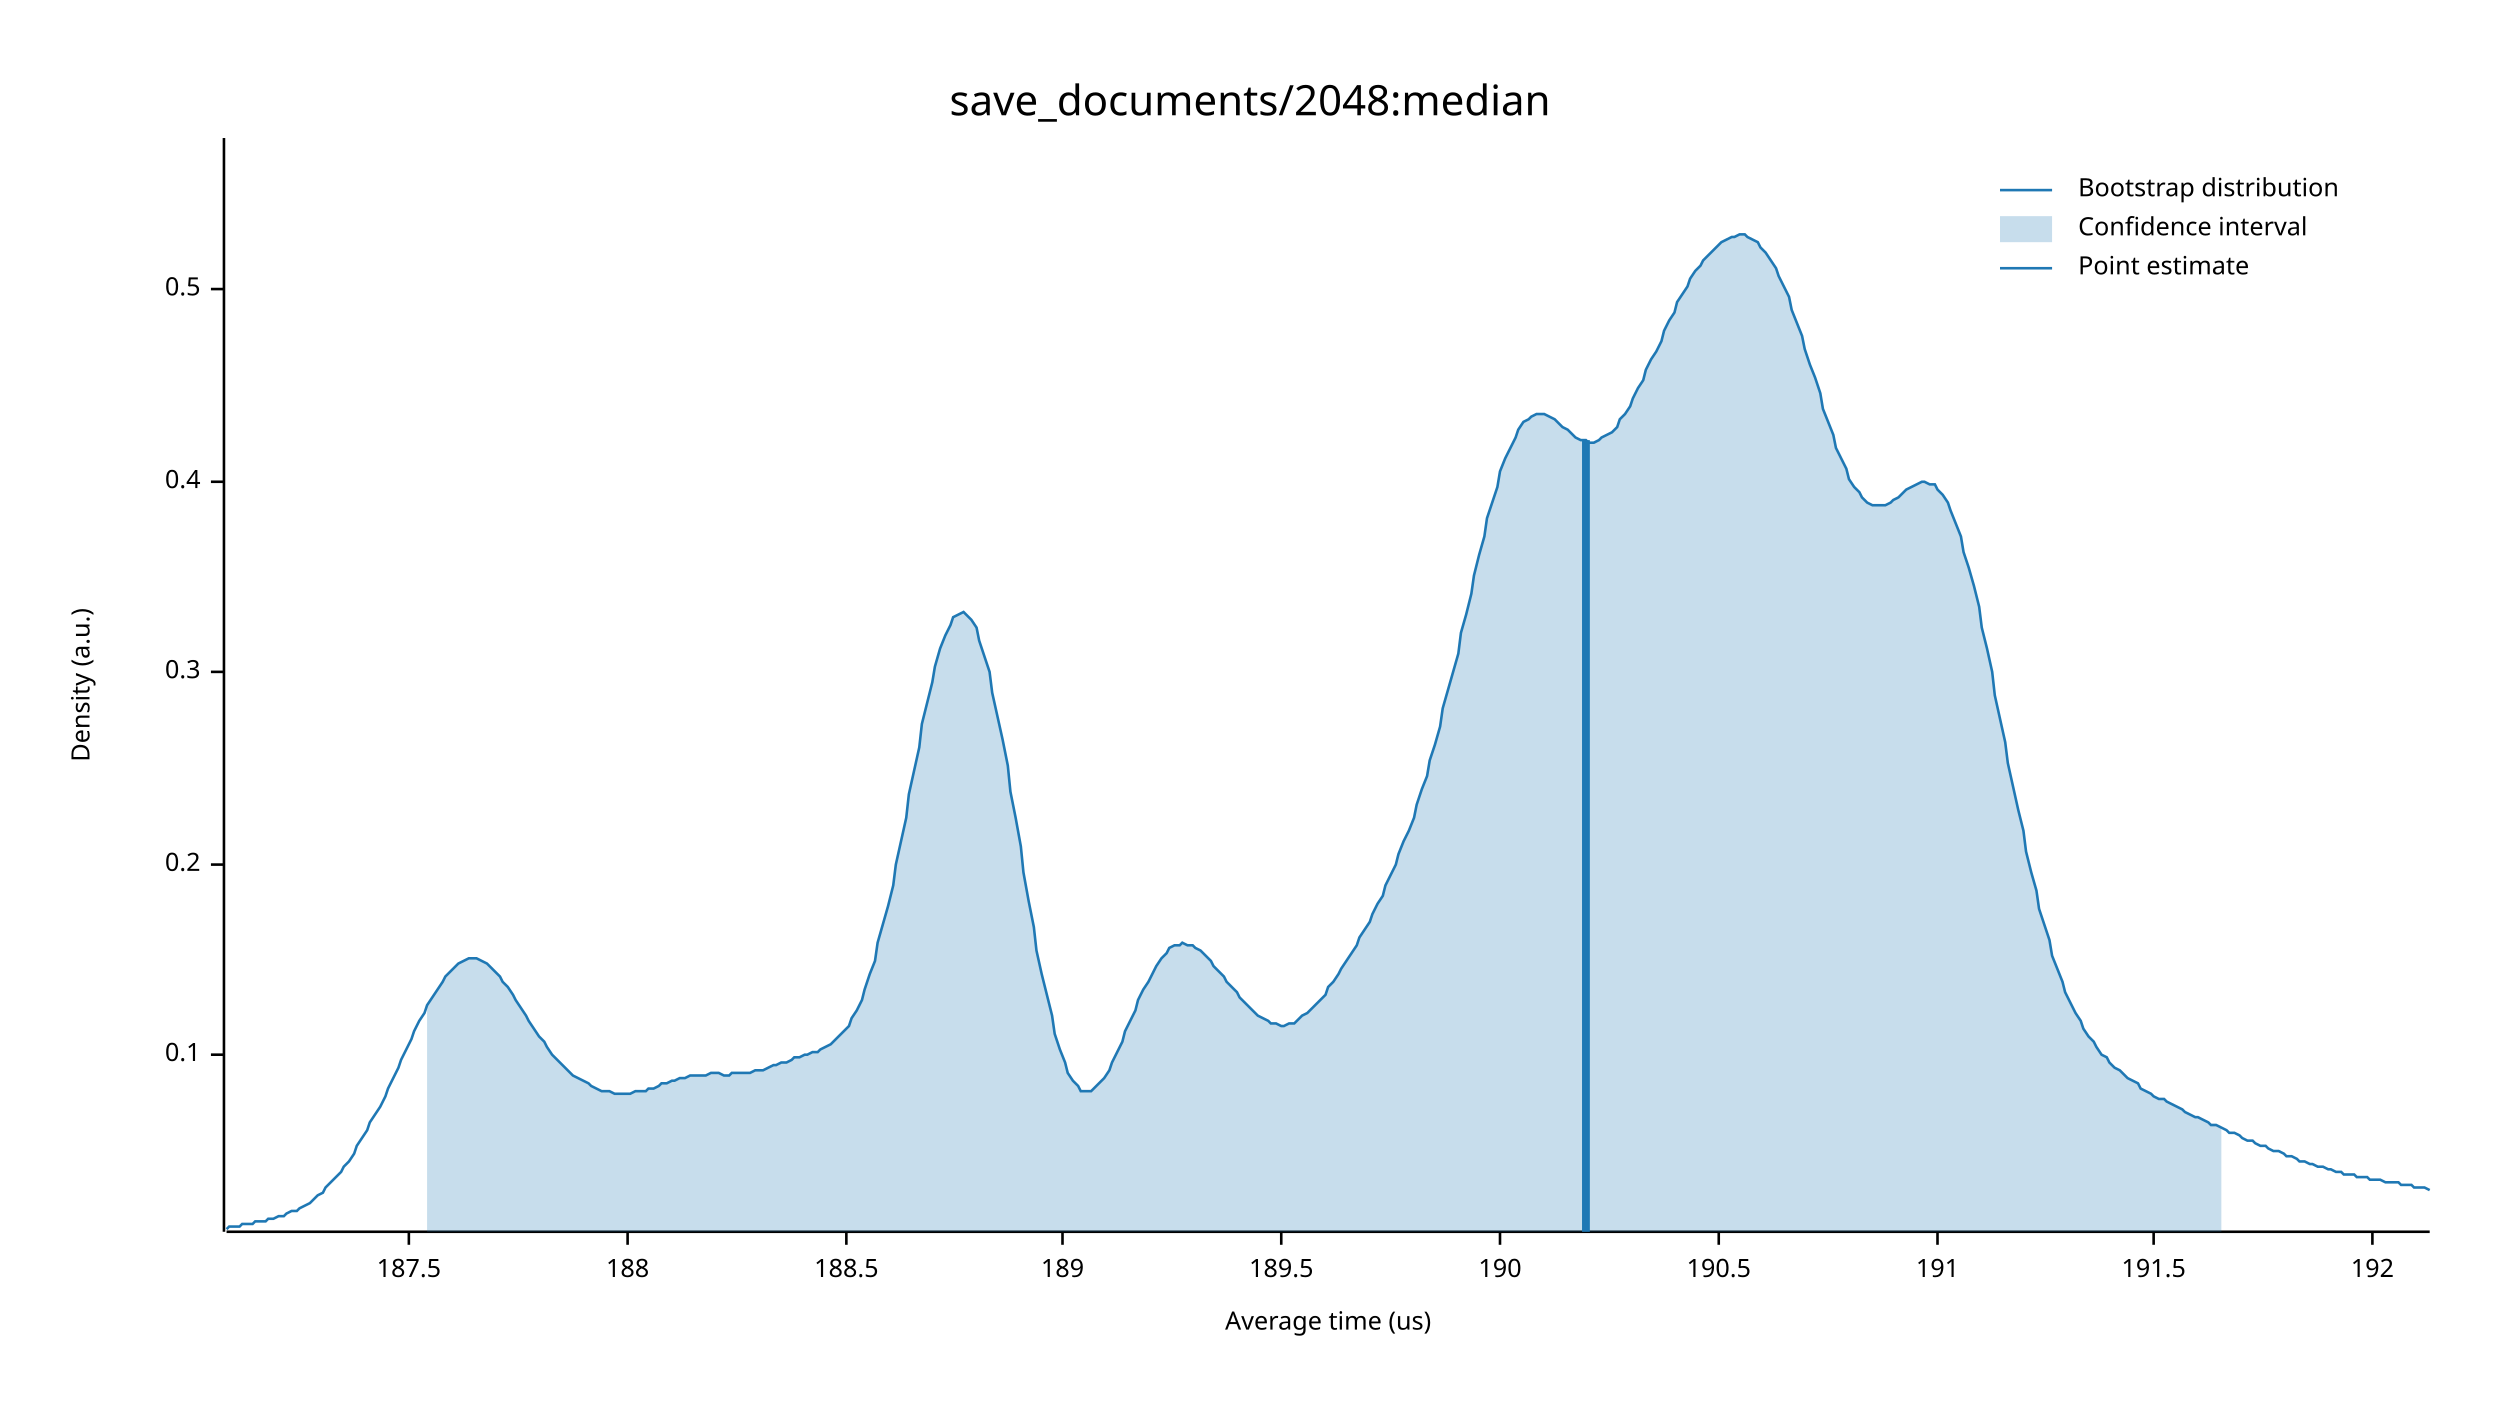
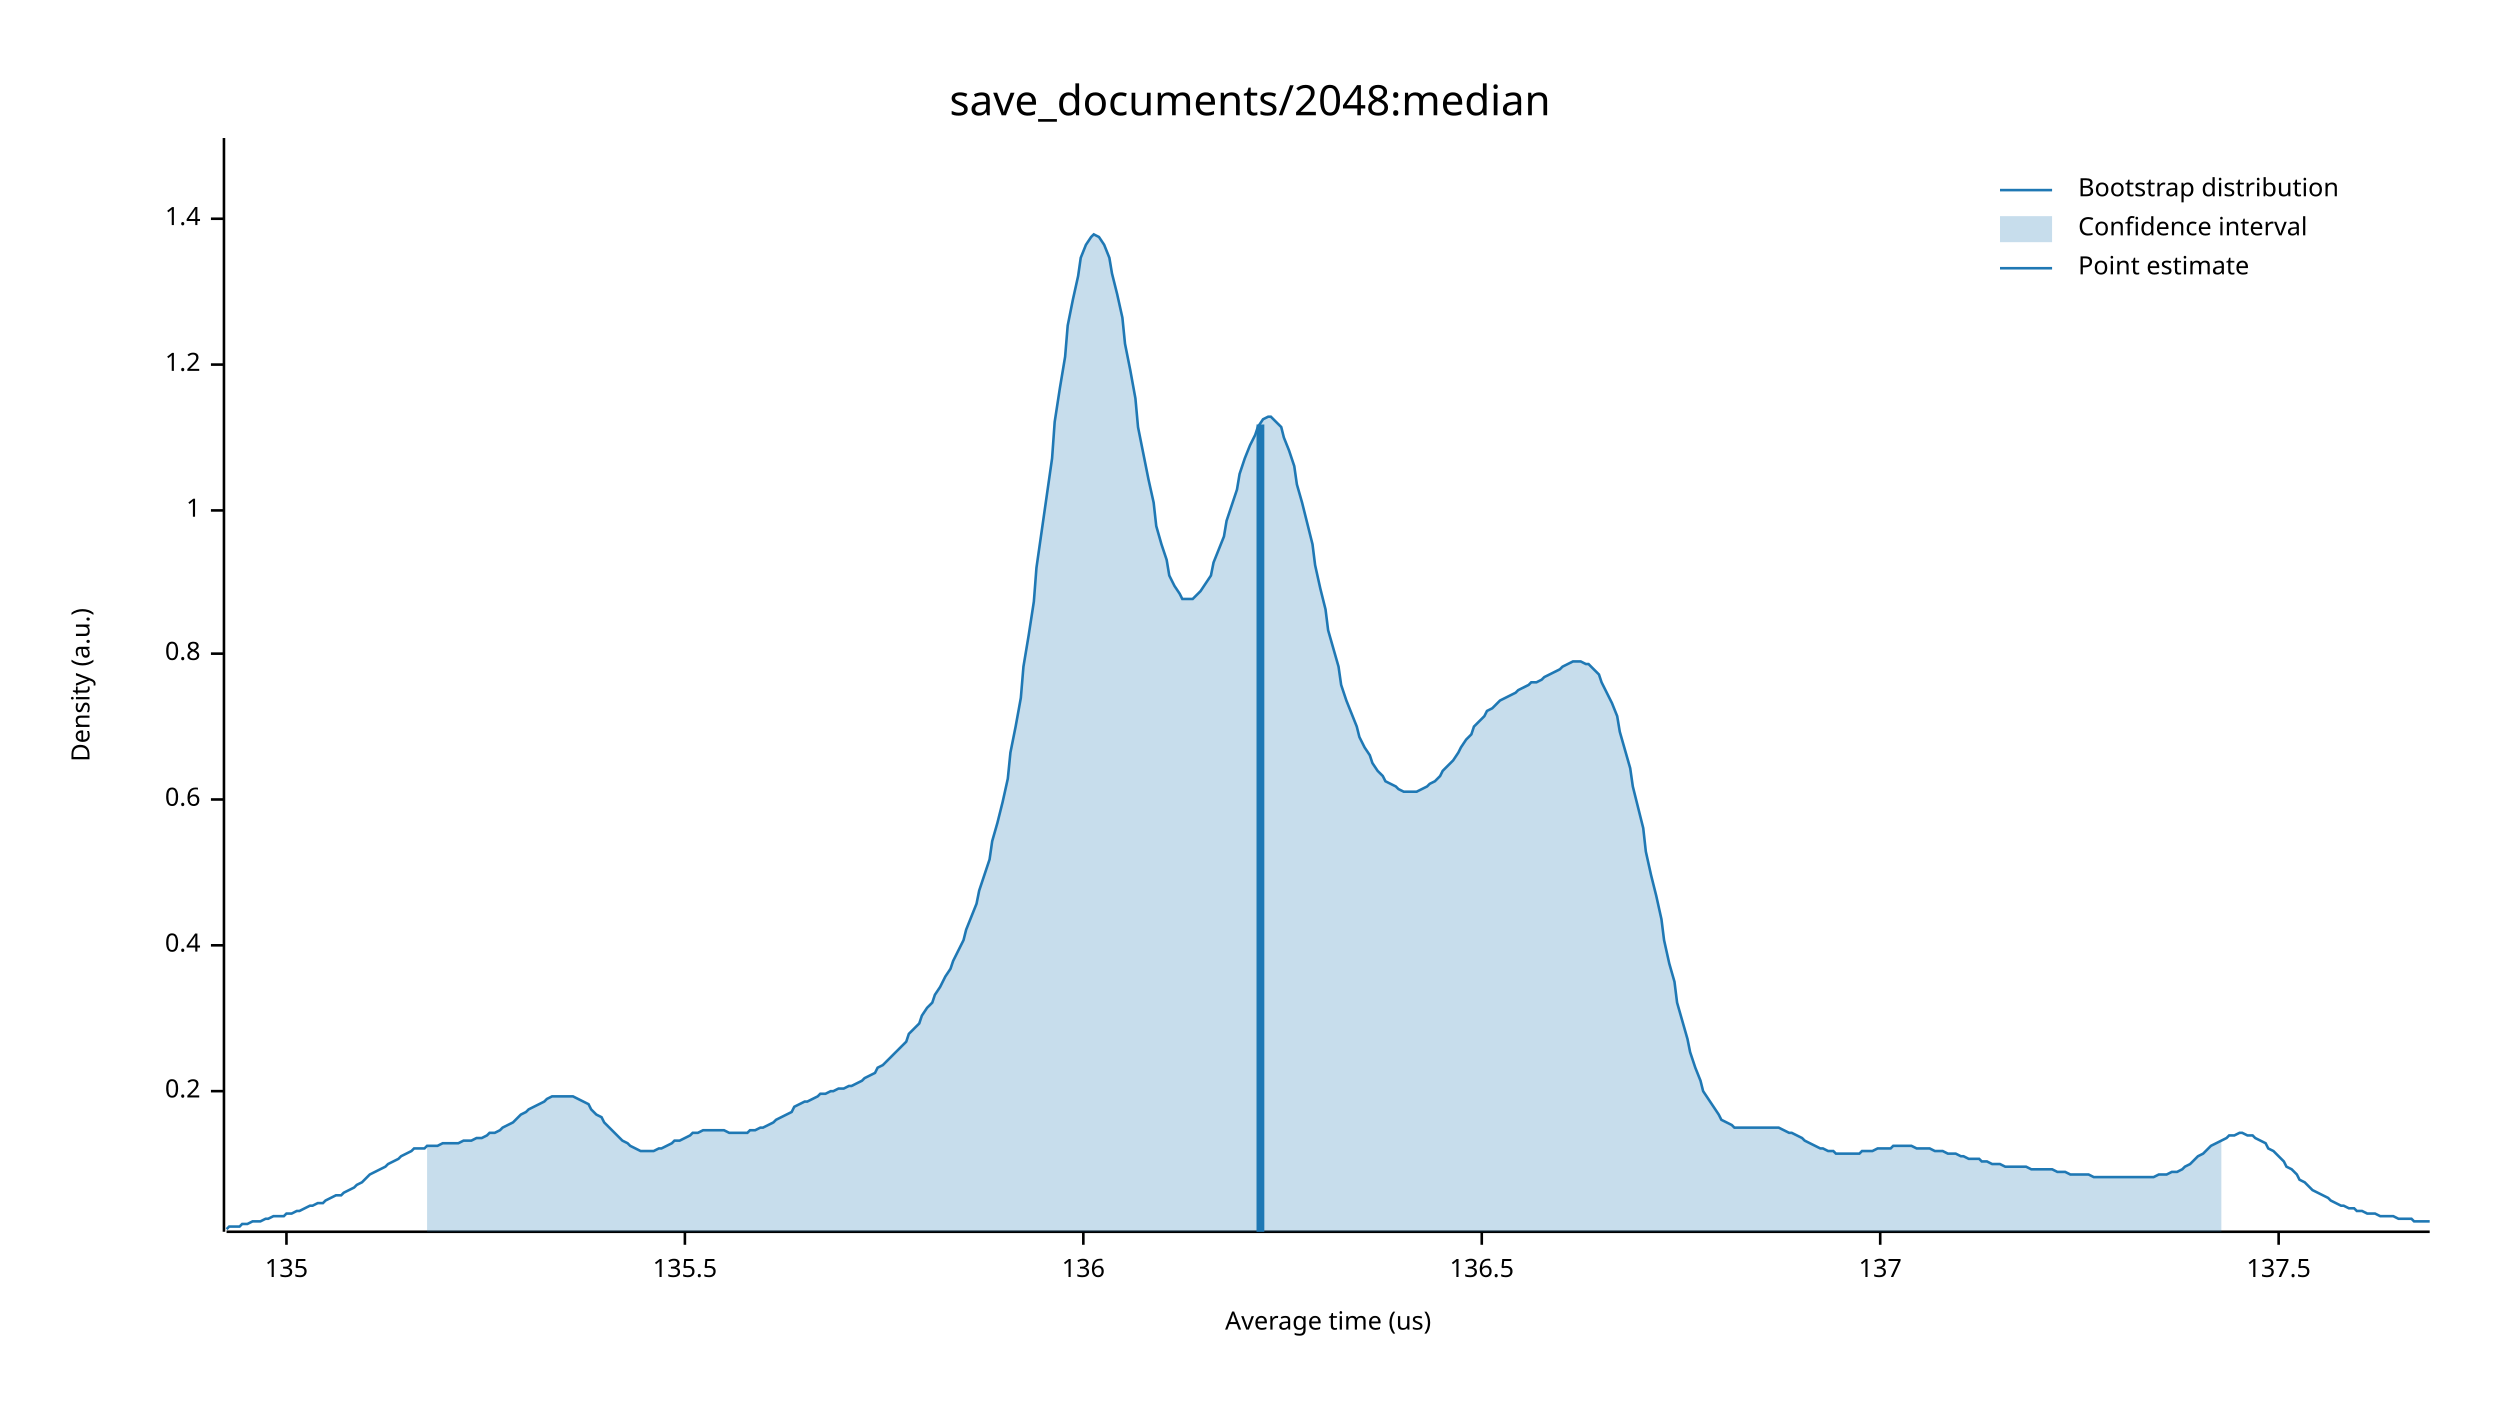
<svg xmlns="http://www.w3.org/2000/svg" width="960" height="540" viewBox="0 0 960 540">
  <text x="480" y="32" dy="0.76em" text-anchor="middle" font-family="sans-serif" font-size="16.129" opacity="1" fill="#000000">
save_documents/2048:median
</text>
  <text x="27" y="263" dy="0.76em" text-anchor="middle" font-family="sans-serif" font-size="9.677" opacity="1" fill="#000000" transform="rotate(270, 27, 263)">
Density (a.u.)
</text>
  <text x="510" y="513" dy="-0.5ex" text-anchor="middle" font-family="sans-serif" font-size="9.677" opacity="1" fill="#000000">
Average time (us)
</text>
  <polyline fill="none" opacity="1" stroke="#000000" stroke-width="1" points="86,53 86,473 " />
-   <text x="77" y="405" dy="0.5ex" text-anchor="end" font-family="sans-serif" font-size="9.677" opacity="1" fill="#000000">
- 0.1
- </text>
-   <polyline fill="none" opacity="1" stroke="#000000" stroke-width="1" points="81,405 86,405 " />
-   <text x="77" y="332" dy="0.5ex" text-anchor="end" font-family="sans-serif" font-size="9.677" opacity="1" fill="#000000">
+   <text x="77" y="419" dy="0.5ex" text-anchor="end" font-family="sans-serif" font-size="9.677" opacity="1" fill="#000000">
0.2
</text>
-   <polyline fill="none" opacity="1" stroke="#000000" stroke-width="1" points="81,332 86,332 " />
-   <text x="77" y="258" dy="0.5ex" text-anchor="end" font-family="sans-serif" font-size="9.677" opacity="1" fill="#000000">
- 0.3
- </text>
-   <polyline fill="none" opacity="1" stroke="#000000" stroke-width="1" points="81,258 86,258 " />
-   <text x="77" y="185" dy="0.5ex" text-anchor="end" font-family="sans-serif" font-size="9.677" opacity="1" fill="#000000">
+   <polyline fill="none" opacity="1" stroke="#000000" stroke-width="1" points="81,419 86,419 " />
+   <text x="77" y="363" dy="0.5ex" text-anchor="end" font-family="sans-serif" font-size="9.677" opacity="1" fill="#000000">
0.4
</text>
-   <polyline fill="none" opacity="1" stroke="#000000" stroke-width="1" points="81,185 86,185 " />
-   <text x="77" y="111" dy="0.5ex" text-anchor="end" font-family="sans-serif" font-size="9.677" opacity="1" fill="#000000">
- 0.5
+   <polyline fill="none" opacity="1" stroke="#000000" stroke-width="1" points="81,363 86,363 " />
+   <text x="77" y="307" dy="0.5ex" text-anchor="end" font-family="sans-serif" font-size="9.677" opacity="1" fill="#000000">
+ 0.6
</text>
-   <polyline fill="none" opacity="1" stroke="#000000" stroke-width="1" points="81,111 86,111 " />
+   <polyline fill="none" opacity="1" stroke="#000000" stroke-width="1" points="81,307 86,307 " />
+   <text x="77" y="251" dy="0.5ex" text-anchor="end" font-family="sans-serif" font-size="9.677" opacity="1" fill="#000000">
+ 0.8
+ </text>
+   <polyline fill="none" opacity="1" stroke="#000000" stroke-width="1" points="81,251 86,251 " />
+   <text x="77" y="196" dy="0.5ex" text-anchor="end" font-family="sans-serif" font-size="9.677" opacity="1" fill="#000000">
+ 1
+ </text>
+   <polyline fill="none" opacity="1" stroke="#000000" stroke-width="1" points="81,196 86,196 " />
+   <text x="77" y="140" dy="0.5ex" text-anchor="end" font-family="sans-serif" font-size="9.677" opacity="1" fill="#000000">
+ 1.2
+ </text>
+   <polyline fill="none" opacity="1" stroke="#000000" stroke-width="1" points="81,140 86,140 " />
+   <text x="77" y="84" dy="0.5ex" text-anchor="end" font-family="sans-serif" font-size="9.677" opacity="1" fill="#000000">
+ 1.4
+ </text>
+   <polyline fill="none" opacity="1" stroke="#000000" stroke-width="1" points="81,84 86,84 " />
  <polyline fill="none" opacity="1" stroke="#000000" stroke-width="1" points="87,473 933,473 " />
-   <text x="157" y="483" dy="0.76em" text-anchor="middle" font-family="sans-serif" font-size="9.677" opacity="1" fill="#000000">
- 187.5
+   <text x="110" y="483" dy="0.76em" text-anchor="middle" font-family="sans-serif" font-size="9.677" opacity="1" fill="#000000">
+ 135
</text>
-   <polyline fill="none" opacity="1" stroke="#000000" stroke-width="1" points="157,473 157,478 " />
-   <text x="241" y="483" dy="0.76em" text-anchor="middle" font-family="sans-serif" font-size="9.677" opacity="1" fill="#000000">
- 188
+   <polyline fill="none" opacity="1" stroke="#000000" stroke-width="1" points="110,473 110,478 " />
+   <text x="263" y="483" dy="0.76em" text-anchor="middle" font-family="sans-serif" font-size="9.677" opacity="1" fill="#000000">
+ 135.5
</text>
-   <polyline fill="none" opacity="1" stroke="#000000" stroke-width="1" points="241,473 241,478 " />
-   <text x="325" y="483" dy="0.76em" text-anchor="middle" font-family="sans-serif" font-size="9.677" opacity="1" fill="#000000">
- 188.5
+   <polyline fill="none" opacity="1" stroke="#000000" stroke-width="1" points="263,473 263,478 " />
+   <text x="416" y="483" dy="0.76em" text-anchor="middle" font-family="sans-serif" font-size="9.677" opacity="1" fill="#000000">
+ 136
</text>
-   <polyline fill="none" opacity="1" stroke="#000000" stroke-width="1" points="325,473 325,478 " />
-   <text x="408" y="483" dy="0.76em" text-anchor="middle" font-family="sans-serif" font-size="9.677" opacity="1" fill="#000000">
- 189
+   <polyline fill="none" opacity="1" stroke="#000000" stroke-width="1" points="416,473 416,478 " />
+   <text x="569" y="483" dy="0.76em" text-anchor="middle" font-family="sans-serif" font-size="9.677" opacity="1" fill="#000000">
+ 136.5
</text>
-   <polyline fill="none" opacity="1" stroke="#000000" stroke-width="1" points="408,473 408,478 " />
-   <text x="492" y="483" dy="0.76em" text-anchor="middle" font-family="sans-serif" font-size="9.677" opacity="1" fill="#000000">
- 189.5
+   <polyline fill="none" opacity="1" stroke="#000000" stroke-width="1" points="569,473 569,478 " />
+   <text x="722" y="483" dy="0.76em" text-anchor="middle" font-family="sans-serif" font-size="9.677" opacity="1" fill="#000000">
+ 137
</text>
-   <polyline fill="none" opacity="1" stroke="#000000" stroke-width="1" points="492,473 492,478 " />
-   <text x="576" y="483" dy="0.76em" text-anchor="middle" font-family="sans-serif" font-size="9.677" opacity="1" fill="#000000">
- 190
+   <polyline fill="none" opacity="1" stroke="#000000" stroke-width="1" points="722,473 722,478 " />
+   <text x="875" y="483" dy="0.76em" text-anchor="middle" font-family="sans-serif" font-size="9.677" opacity="1" fill="#000000">
+ 137.5
</text>
-   <polyline fill="none" opacity="1" stroke="#000000" stroke-width="1" points="576,473 576,478 " />
-   <text x="660" y="483" dy="0.76em" text-anchor="middle" font-family="sans-serif" font-size="9.677" opacity="1" fill="#000000">
- 190.5
- </text>
-   <polyline fill="none" opacity="1" stroke="#000000" stroke-width="1" points="660,473 660,478 " />
-   <text x="744" y="483" dy="0.76em" text-anchor="middle" font-family="sans-serif" font-size="9.677" opacity="1" fill="#000000">
- 191
- </text>
-   <polyline fill="none" opacity="1" stroke="#000000" stroke-width="1" points="744,473 744,478 " />
-   <text x="827" y="483" dy="0.76em" text-anchor="middle" font-family="sans-serif" font-size="9.677" opacity="1" fill="#000000">
- 191.5
- </text>
-   <polyline fill="none" opacity="1" stroke="#000000" stroke-width="1" points="827,473 827,478 " />
-   <text x="911" y="483" dy="0.76em" text-anchor="middle" font-family="sans-serif" font-size="9.677" opacity="1" fill="#000000">
- 192
- </text>
-   <polyline fill="none" opacity="1" stroke="#000000" stroke-width="1" points="911,473 911,478 " />
-   <polyline fill="none" opacity="1" stroke="#1F78B4" stroke-width="1" points="87,472 88,471 90,471 92,471 93,470 95,470 97,470 98,469 100,469 102,469 103,468 105,468 107,467 109,467 110,466 112,465 114,465 115,464 117,463 119,462 120,461 122,459 124,458 125,456 127,454 129,452 131,450 132,448 134,446 136,443 137,440 139,437 141,434 142,431 144,428 146,425 148,421 149,418 151,414 153,410 154,407 156,403 158,399 159,396 161,392 163,389 164,386 166,383 168,380 170,377 171,375 173,373 175,371 176,370 178,369 180,368 181,368 183,368 185,369 187,370 188,371 190,373 192,375 193,377 195,379 197,382 198,384 200,387 202,390 203,392 205,395 207,398 209,400 210,402 212,405 214,407 215,408 217,410 219,412 220,413 222,414 224,415 226,416 227,417 229,418 231,419 232,419 234,419 236,420 237,420 239,420 241,420 242,420 244,419 246,419 248,419 249,418 251,418 253,417 254,416 256,416 258,415 259,415 261,414 263,414 265,413 266,413 268,413 270,413 271,413 273,412 275,412 276,412 278,413 280,413 281,412 283,412 285,412 287,412 288,412 290,411 292,411 293,411 295,410 297,409 298,409 300,408 302,408 304,407 305,406 307,406 309,405 310,405 312,404 314,404 315,403 317,402 319,401 320,400 322,398 324,396 326,394 327,391 329,388 331,384 332,380 334,374 336,369 337,362 339,355 341,348 343,340 344,332 346,323 348,314 349,305 351,296 353,287 354,278 356,270 358,262 359,256 361,249 363,244 365,240 366,237 368,236 370,235 371,236 373,238 375,241 376,246 378,252 380,258 381,266 383,275 385,284 387,294 388,304 390,314 392,325 393,335 395,346 397,356 398,365 400,374 402,382 404,390 405,397 407,403 409,408 410,412 412,415 414,417 415,419 417,419 419,419 420,418 422,416 424,414 426,411 427,408 429,404 431,400 432,396 434,392 436,388 437,384 439,380 441,377 443,373 444,371 446,368 448,366 449,364 451,363 453,363 454,362 456,363 458,363 459,364 461,365 463,367 465,369 466,371 468,373 470,375 471,377 473,379 475,381 476,383 478,385 480,387 482,389 483,390 485,391 487,392 488,393 490,393 492,394 493,394 495,393 497,393 498,392 500,390 502,389 504,387 505,386 507,384 509,382 510,379 512,377 514,374 515,372 517,369 519,366 521,363 522,360 524,357 526,354 527,351 529,347 531,344 532,340 534,336 536,332 537,328 539,323 541,319 543,314 544,309 546,303 548,298 549,292 551,286 553,279 554,272 556,265 558,258 560,251 561,243 563,236 565,228 566,221 568,213 570,206 571,199 573,193 575,187 576,181 578,176 580,172 582,168 583,165 585,162 587,161 588,160 590,159 592,159 593,159 595,160 597,161 599,163 600,164 602,165 604,167 605,168 607,169 609,169 610,170 612,170 614,169 615,168 617,167 619,166 621,164 622,161 624,159 626,156 627,153 629,149 631,146 632,142 634,138 636,135 638,131 639,127 641,123 643,120 644,116 646,113 648,110 649,107 651,104 653,102 654,100 656,98 658,96 660,94 661,93 663,92 665,91 666,91 668,90 670,90 671,91 673,92 675,93 676,95 678,97 680,100 682,103 683,106 685,110 687,114 688,119 690,124 692,129 693,134 695,140 697,145 699,151 700,157 702,162 704,167 705,172 707,176 709,180 710,184 712,187 714,189 715,191 717,193 719,194 721,194 722,194 724,194 726,193 727,192 729,191 731,189 732,188 734,187 736,186 738,185 739,185 741,186 743,186 744,188 746,190 748,193 749,196 751,201 753,206 754,212 756,218 758,225 760,233 761,241 763,249 765,258 766,267 768,276 770,285 771,293 773,302 775,311 777,319 778,327 780,335 782,342 783,349 785,355 787,361 788,367 790,372 792,377 793,381 795,385 797,389 799,392 800,395 802,398 804,400 805,402 807,405 809,406 810,408 812,410 814,411 816,413 817,414 819,415 821,416 822,418 824,419 826,420 827,421 829,422 831,422 832,423 834,424 836,425 838,426 839,427 841,428 843,429 844,429 846,430 848,431 849,432 851,432 853,433 855,434 856,435 858,435 860,436 861,437 863,438 865,438 866,439 868,440 870,440 871,441 873,442 875,442 877,443 878,444 880,444 882,445 883,446 885,446 887,447 888,447 890,448 892,448 894,449 895,449 897,450 899,450 900,451 902,451 904,451 905,452 907,452 909,452 910,453 912,453 914,453 916,454 917,454 919,454 921,454 922,455 924,455 926,455 927,456 929,456 931,456 933,457 " />
-   <polygon opacity="0.25" fill="#1F78B4" points="164,386 166,383 168,380 170,377 171,375 173,373 175,371 176,370 178,369 180,368 181,368 183,368 185,369 187,370 188,371 190,373 192,375 193,377 195,379 197,382 198,384 200,387 202,390 203,392 205,395 207,398 209,400 210,402 212,405 214,407 215,408 217,410 219,412 220,413 222,414 224,415 226,416 227,417 229,418 231,419 232,419 234,419 236,420 237,420 239,420 241,420 242,420 244,419 246,419 248,419 249,418 251,418 253,417 254,416 256,416 258,415 259,415 261,414 263,414 265,413 266,413 268,413 270,413 271,413 273,412 275,412 276,412 278,413 280,413 281,412 283,412 285,412 287,412 288,412 290,411 292,411 293,411 295,410 297,409 298,409 300,408 302,408 304,407 305,406 307,406 309,405 310,405 312,404 314,404 315,403 317,402 319,401 320,400 322,398 324,396 326,394 327,391 329,388 331,384 332,380 334,374 336,369 337,362 339,355 341,348 343,340 344,332 346,323 348,314 349,305 351,296 353,287 354,278 356,270 358,262 359,256 361,249 363,244 365,240 366,237 368,236 370,235 371,236 373,238 375,241 376,246 378,252 380,258 381,266 383,275 385,284 387,294 388,304 390,314 392,325 393,335 395,346 397,356 398,365 400,374 402,382 404,390 405,397 407,403 409,408 410,412 412,415 414,417 415,419 417,419 419,419 420,418 422,416 424,414 426,411 427,408 429,404 431,400 432,396 434,392 436,388 437,384 439,380 441,377 443,373 444,371 446,368 448,366 449,364 451,363 453,363 454,362 456,363 458,363 459,364 461,365 463,367 465,369 466,371 468,373 470,375 471,377 473,379 475,381 476,383 478,385 480,387 482,389 483,390 485,391 487,392 488,393 490,393 492,394 493,394 495,393 497,393 498,392 500,390 502,389 504,387 505,386 507,384 509,382 510,379 512,377 514,374 515,372 517,369 519,366 521,363 522,360 524,357 526,354 527,351 529,347 531,344 532,340 534,336 536,332 537,328 539,323 541,319 543,314 544,309 546,303 548,298 549,292 551,286 553,279 554,272 556,265 558,258 560,251 561,243 563,236 565,228 566,221 568,213 570,206 571,199 573,193 575,187 576,181 578,176 580,172 582,168 583,165 585,162 587,161 588,160 590,159 592,159 593,159 595,160 597,161 599,163 600,164 602,165 604,167 605,168 607,169 609,169 610,170 612,170 614,169 615,168 617,167 619,166 621,164 622,161 624,159 626,156 627,153 629,149 631,146 632,142 634,138 636,135 638,131 639,127 641,123 643,120 644,116 646,113 648,110 649,107 651,104 653,102 654,100 656,98 658,96 660,94 661,93 663,92 665,91 666,91 668,90 670,90 671,91 673,92 675,93 676,95 678,97 680,100 682,103 683,106 685,110 687,114 688,119 690,124 692,129 693,134 695,140 697,145 699,151 700,157 702,162 704,167 705,172 707,176 709,180 710,184 712,187 714,189 715,191 717,193 719,194 721,194 722,194 724,194 726,193 727,192 729,191 731,189 732,188 734,187 736,186 738,185 739,185 741,186 743,186 744,188 746,190 748,193 749,196 751,201 753,206 754,212 756,218 758,225 760,233 761,241 763,249 765,258 766,267 768,276 770,285 771,293 773,302 775,311 777,319 778,327 780,335 782,342 783,349 785,355 787,361 788,367 790,372 792,377 793,381 795,385 797,389 799,392 800,395 802,398 804,400 805,402 807,405 809,406 810,408 812,410 814,411 816,413 817,414 819,415 821,416 822,418 824,419 826,420 827,421 829,422 831,422 832,423 834,424 836,425 838,426 839,427 841,428 843,429 844,429 846,430 848,431 849,432 851,432 853,433 853,473 164,473 " />
-   <polyline fill="none" opacity="1" stroke="#1F78B4" stroke-width="3" points="609,473 609,169 " />
+   <polyline fill="none" opacity="1" stroke="#000000" stroke-width="1" points="875,473 875,478 " />
+   <polyline fill="none" opacity="1" stroke="#1F78B4" stroke-width="1" points="87,472 88,471 90,471 92,471 93,470 95,470 97,469 98,469 100,469 102,468 103,468 105,467 107,467 109,467 110,466 112,466 114,465 115,465 117,464 119,463 120,463 122,462 124,462 125,461 127,460 129,459 131,459 132,458 134,457 136,456 137,455 139,454 141,452 142,451 144,450 146,449 148,448 149,447 151,446 153,445 154,444 156,443 158,442 159,441 161,441 163,441 164,440 166,440 168,440 170,439 171,439 173,439 175,439 176,439 178,438 180,438 181,438 183,437 185,437 187,436 188,435 190,435 192,434 193,433 195,432 197,431 198,430 200,428 202,427 203,426 205,425 207,424 209,423 210,422 212,421 214,421 215,421 217,421 219,421 220,421 222,422 224,423 226,424 227,426 229,428 231,429 232,431 234,433 236,435 237,436 239,438 241,439 242,440 244,441 246,442 248,442 249,442 251,442 253,441 254,441 256,440 258,439 259,438 261,438 263,437 265,436 266,435 268,435 270,434 271,434 273,434 275,434 276,434 278,434 280,435 281,435 283,435 285,435 287,435 288,434 290,434 292,433 293,433 295,432 297,431 298,430 300,429 302,428 304,427 305,425 307,424 309,423 310,423 312,422 314,421 315,420 317,420 319,419 320,419 322,418 324,418 326,417 327,417 329,416 331,415 332,414 334,413 336,412 337,410 339,409 341,407 343,405 344,404 346,402 348,400 349,397 351,395 353,393 354,390 356,387 358,385 359,382 361,379 363,375 365,372 366,369 368,365 370,361 371,357 373,352 375,347 376,342 378,336 380,330 381,323 383,316 385,308 387,299 388,289 390,279 392,268 393,256 395,244 397,231 398,218 400,204 402,190 404,176 405,162 407,149 409,137 410,125 412,115 414,106 415,99 417,94 419,91 420,90 422,91 424,94 426,99 427,105 429,113 431,122 432,132 434,142 436,153 437,164 439,174 441,184 443,193 444,202 446,209 448,215 449,221 451,225 453,228 454,230 456,230 458,230 459,229 461,227 463,224 465,221 466,216 468,211 470,206 471,200 473,194 475,188 476,182 478,176 480,171 482,167 483,164 485,161 487,160 488,160 490,162 492,164 493,168 495,173 497,179 498,186 500,193 502,201 504,209 505,217 507,226 509,234 510,242 512,249 514,256 515,263 517,269 519,274 521,279 522,283 524,287 526,290 527,293 529,296 531,298 532,300 534,301 536,302 537,303 539,304 541,304 543,304 544,304 546,303 548,302 549,301 551,300 553,298 554,296 556,294 558,292 560,289 561,287 563,284 565,282 566,279 568,277 570,275 571,273 573,272 575,270 576,269 578,268 580,267 582,266 583,265 585,264 587,263 588,262 590,262 592,261 593,260 595,259 597,258 599,257 600,256 602,255 604,254 605,254 607,254 609,255 610,255 612,257 614,259 615,262 617,266 619,270 621,275 622,281 624,288 626,295 627,302 629,310 631,318 632,327 634,336 636,344 638,353 639,361 641,370 643,377 644,385 646,392 648,399 649,404 651,410 653,415 654,419 656,422 658,425 660,428 661,430 663,431 665,432 666,433 668,433 670,433 671,433 673,433 675,433 676,433 678,433 680,433 682,433 683,433 685,434 687,435 688,435 690,436 692,437 693,438 695,439 697,440 699,441 700,441 702,442 704,442 705,443 707,443 709,443 710,443 712,443 714,443 715,442 717,442 719,442 721,441 722,441 724,441 726,441 727,440 729,440 731,440 732,440 734,440 736,441 738,441 739,441 741,441 743,442 744,442 746,442 748,443 749,443 751,443 753,444 754,444 756,445 758,445 760,445 761,446 763,446 765,447 766,447 768,447 770,448 771,448 773,448 775,448 777,448 778,448 780,449 782,449 783,449 785,449 787,449 788,449 790,450 792,450 793,450 795,451 797,451 799,451 800,451 802,451 804,452 805,452 807,452 809,452 810,452 812,452 814,452 816,452 817,452 819,452 821,452 822,452 824,452 826,452 827,452 829,451 831,451 832,451 834,450 836,450 838,449 839,448 841,447 843,445 844,444 846,443 848,441 849,440 851,439 853,438 855,437 856,436 858,436 860,435 861,435 863,436 865,436 866,437 868,438 870,439 871,441 873,442 875,444 877,446 878,448 880,449 882,451 883,453 885,454 887,456 888,457 890,458 892,459 894,460 895,461 897,462 899,463 900,463 902,464 904,464 905,465 907,465 909,466 910,466 912,466 914,467 916,467 917,467 919,467 921,468 922,468 924,468 926,468 927,469 929,469 931,469 933,469 " />
+   <polygon opacity="0.25" fill="#1F78B4" points="164,440 166,440 168,440 170,439 171,439 173,439 175,439 176,439 178,438 180,438 181,438 183,437 185,437 187,436 188,435 190,435 192,434 193,433 195,432 197,431 198,430 200,428 202,427 203,426 205,425 207,424 209,423 210,422 212,421 214,421 215,421 217,421 219,421 220,421 222,422 224,423 226,424 227,426 229,428 231,429 232,431 234,433 236,435 237,436 239,438 241,439 242,440 244,441 246,442 248,442 249,442 251,442 253,441 254,441 256,440 258,439 259,438 261,438 263,437 265,436 266,435 268,435 270,434 271,434 273,434 275,434 276,434 278,434 280,435 281,435 283,435 285,435 287,435 288,434 290,434 292,433 293,433 295,432 297,431 298,430 300,429 302,428 304,427 305,425 307,424 309,423 310,423 312,422 314,421 315,420 317,420 319,419 320,419 322,418 324,418 326,417 327,417 329,416 331,415 332,414 334,413 336,412 337,410 339,409 341,407 343,405 344,404 346,402 348,400 349,397 351,395 353,393 354,390 356,387 358,385 359,382 361,379 363,375 365,372 366,369 368,365 370,361 371,357 373,352 375,347 376,342 378,336 380,330 381,323 383,316 385,308 387,299 388,289 390,279 392,268 393,256 395,244 397,231 398,218 400,204 402,190 404,176 405,162 407,149 409,137 410,125 412,115 414,106 415,99 417,94 419,91 420,90 422,91 424,94 426,99 427,105 429,113 431,122 432,132 434,142 436,153 437,164 439,174 441,184 443,193 444,202 446,209 448,215 449,221 451,225 453,228 454,230 456,230 458,230 459,229 461,227 463,224 465,221 466,216 468,211 470,206 471,200 473,194 475,188 476,182 478,176 480,171 482,167 483,164 485,161 487,160 488,160 490,162 492,164 493,168 495,173 497,179 498,186 500,193 502,201 504,209 505,217 507,226 509,234 510,242 512,249 514,256 515,263 517,269 519,274 521,279 522,283 524,287 526,290 527,293 529,296 531,298 532,300 534,301 536,302 537,303 539,304 541,304 543,304 544,304 546,303 548,302 549,301 551,300 553,298 554,296 556,294 558,292 560,289 561,287 563,284 565,282 566,279 568,277 570,275 571,273 573,272 575,270 576,269 578,268 580,267 582,266 583,265 585,264 587,263 588,262 590,262 592,261 593,260 595,259 597,258 599,257 600,256 602,255 604,254 605,254 607,254 609,255 610,255 612,257 614,259 615,262 617,266 619,270 621,275 622,281 624,288 626,295 627,302 629,310 631,318 632,327 634,336 636,344 638,353 639,361 641,370 643,377 644,385 646,392 648,399 649,404 651,410 653,415 654,419 656,422 658,425 660,428 661,430 663,431 665,432 666,433 668,433 670,433 671,433 673,433 675,433 676,433 678,433 680,433 682,433 683,433 685,434 687,435 688,435 690,436 692,437 693,438 695,439 697,440 699,441 700,441 702,442 704,442 705,443 707,443 709,443 710,443 712,443 714,443 715,442 717,442 719,442 721,441 722,441 724,441 726,441 727,440 729,440 731,440 732,440 734,440 736,441 738,441 739,441 741,441 743,442 744,442 746,442 748,443 749,443 751,443 753,444 754,444 756,445 758,445 760,445 761,446 763,446 765,447 766,447 768,447 770,448 771,448 773,448 775,448 777,448 778,448 780,449 782,449 783,449 785,449 787,449 788,449 790,450 792,450 793,450 795,451 797,451 799,451 800,451 802,451 804,452 805,452 807,452 809,452 810,452 812,452 814,452 816,452 817,452 819,452 821,452 822,452 824,452 826,452 827,452 829,451 831,451 832,451 834,450 836,450 838,449 839,448 841,447 843,445 844,444 846,443 848,441 849,440 851,439 853,438 853,473 164,473 " />
+   <polyline fill="none" opacity="1" stroke="#1F78B4" stroke-width="3" points="484,473 484,163 " />
  <text x="798" y="68" dy="0.76em" text-anchor="start" font-family="sans-serif" font-size="9.677" opacity="1" fill="#000000">
Bootstrap distribution
</text>
  <text x="798" y="83" dy="0.76em" text-anchor="start" font-family="sans-serif" font-size="9.677" opacity="1" fill="#000000">
Confidence interval
</text>
  <text x="798" y="98" dy="0.76em" text-anchor="start" font-family="sans-serif" font-size="9.677" opacity="1" fill="#000000">
Point estimate
</text>
  <polyline fill="none" opacity="1" stroke="#1F78B4" stroke-width="1" points="768,73 788,73 " />
  <rect x="768" y="83" width="20" height="10" opacity="0.25" fill="#1F78B4" stroke="none" />
  <polyline fill="none" opacity="1" stroke="#1F78B4" stroke-width="1" points="768,103 788,103 " />
</svg>
